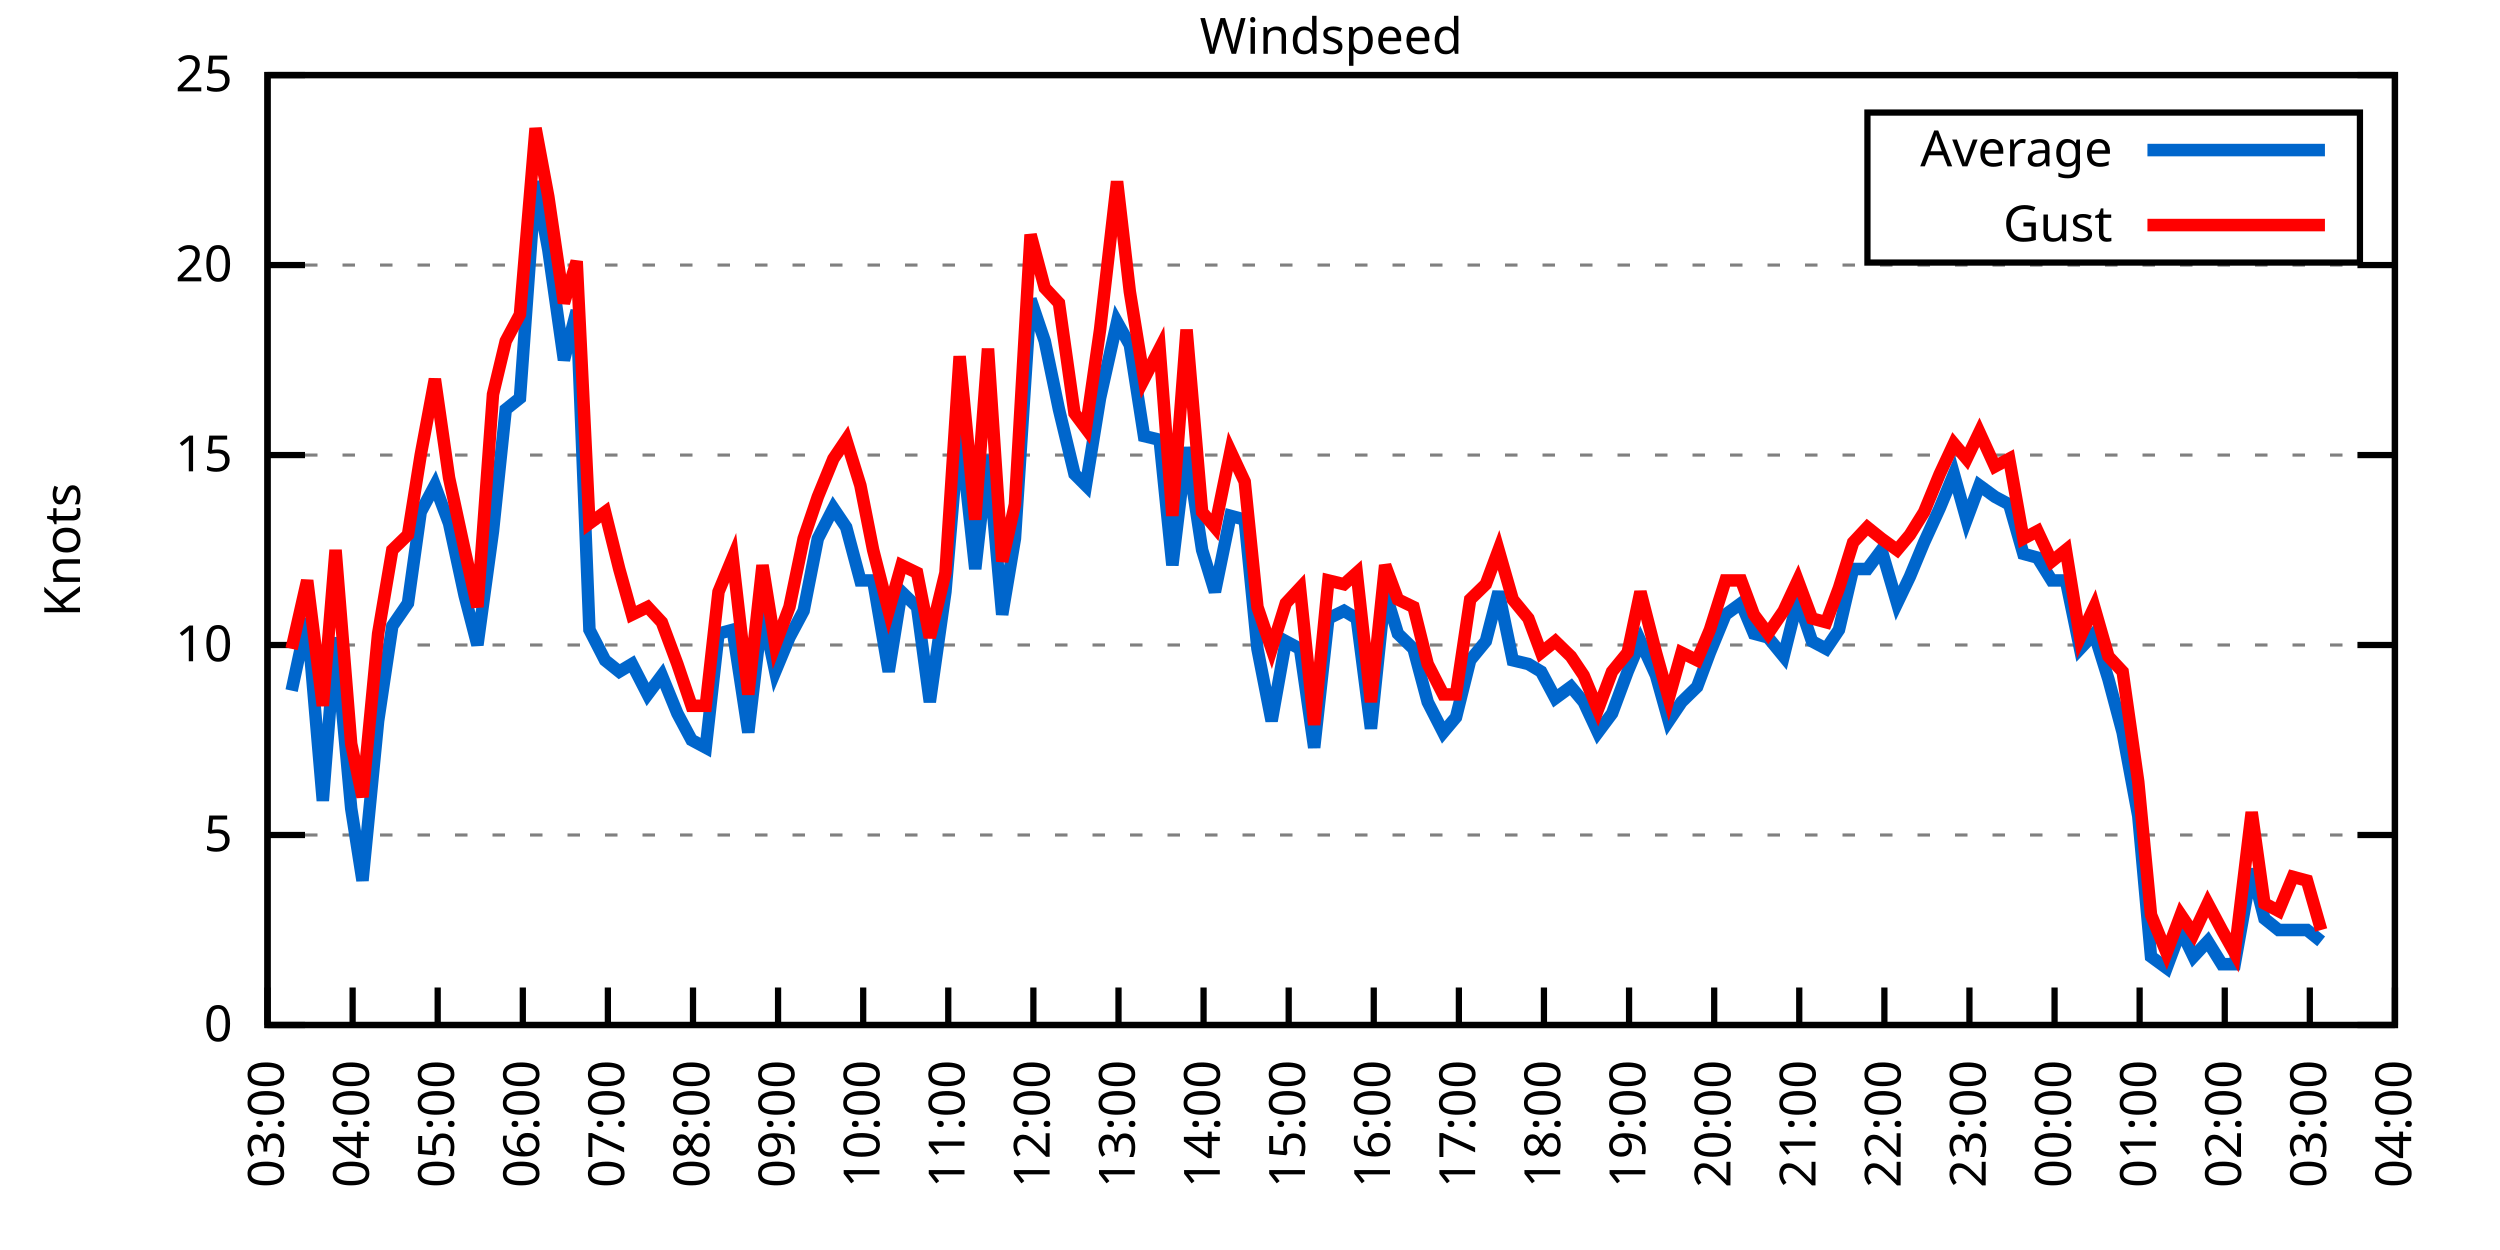
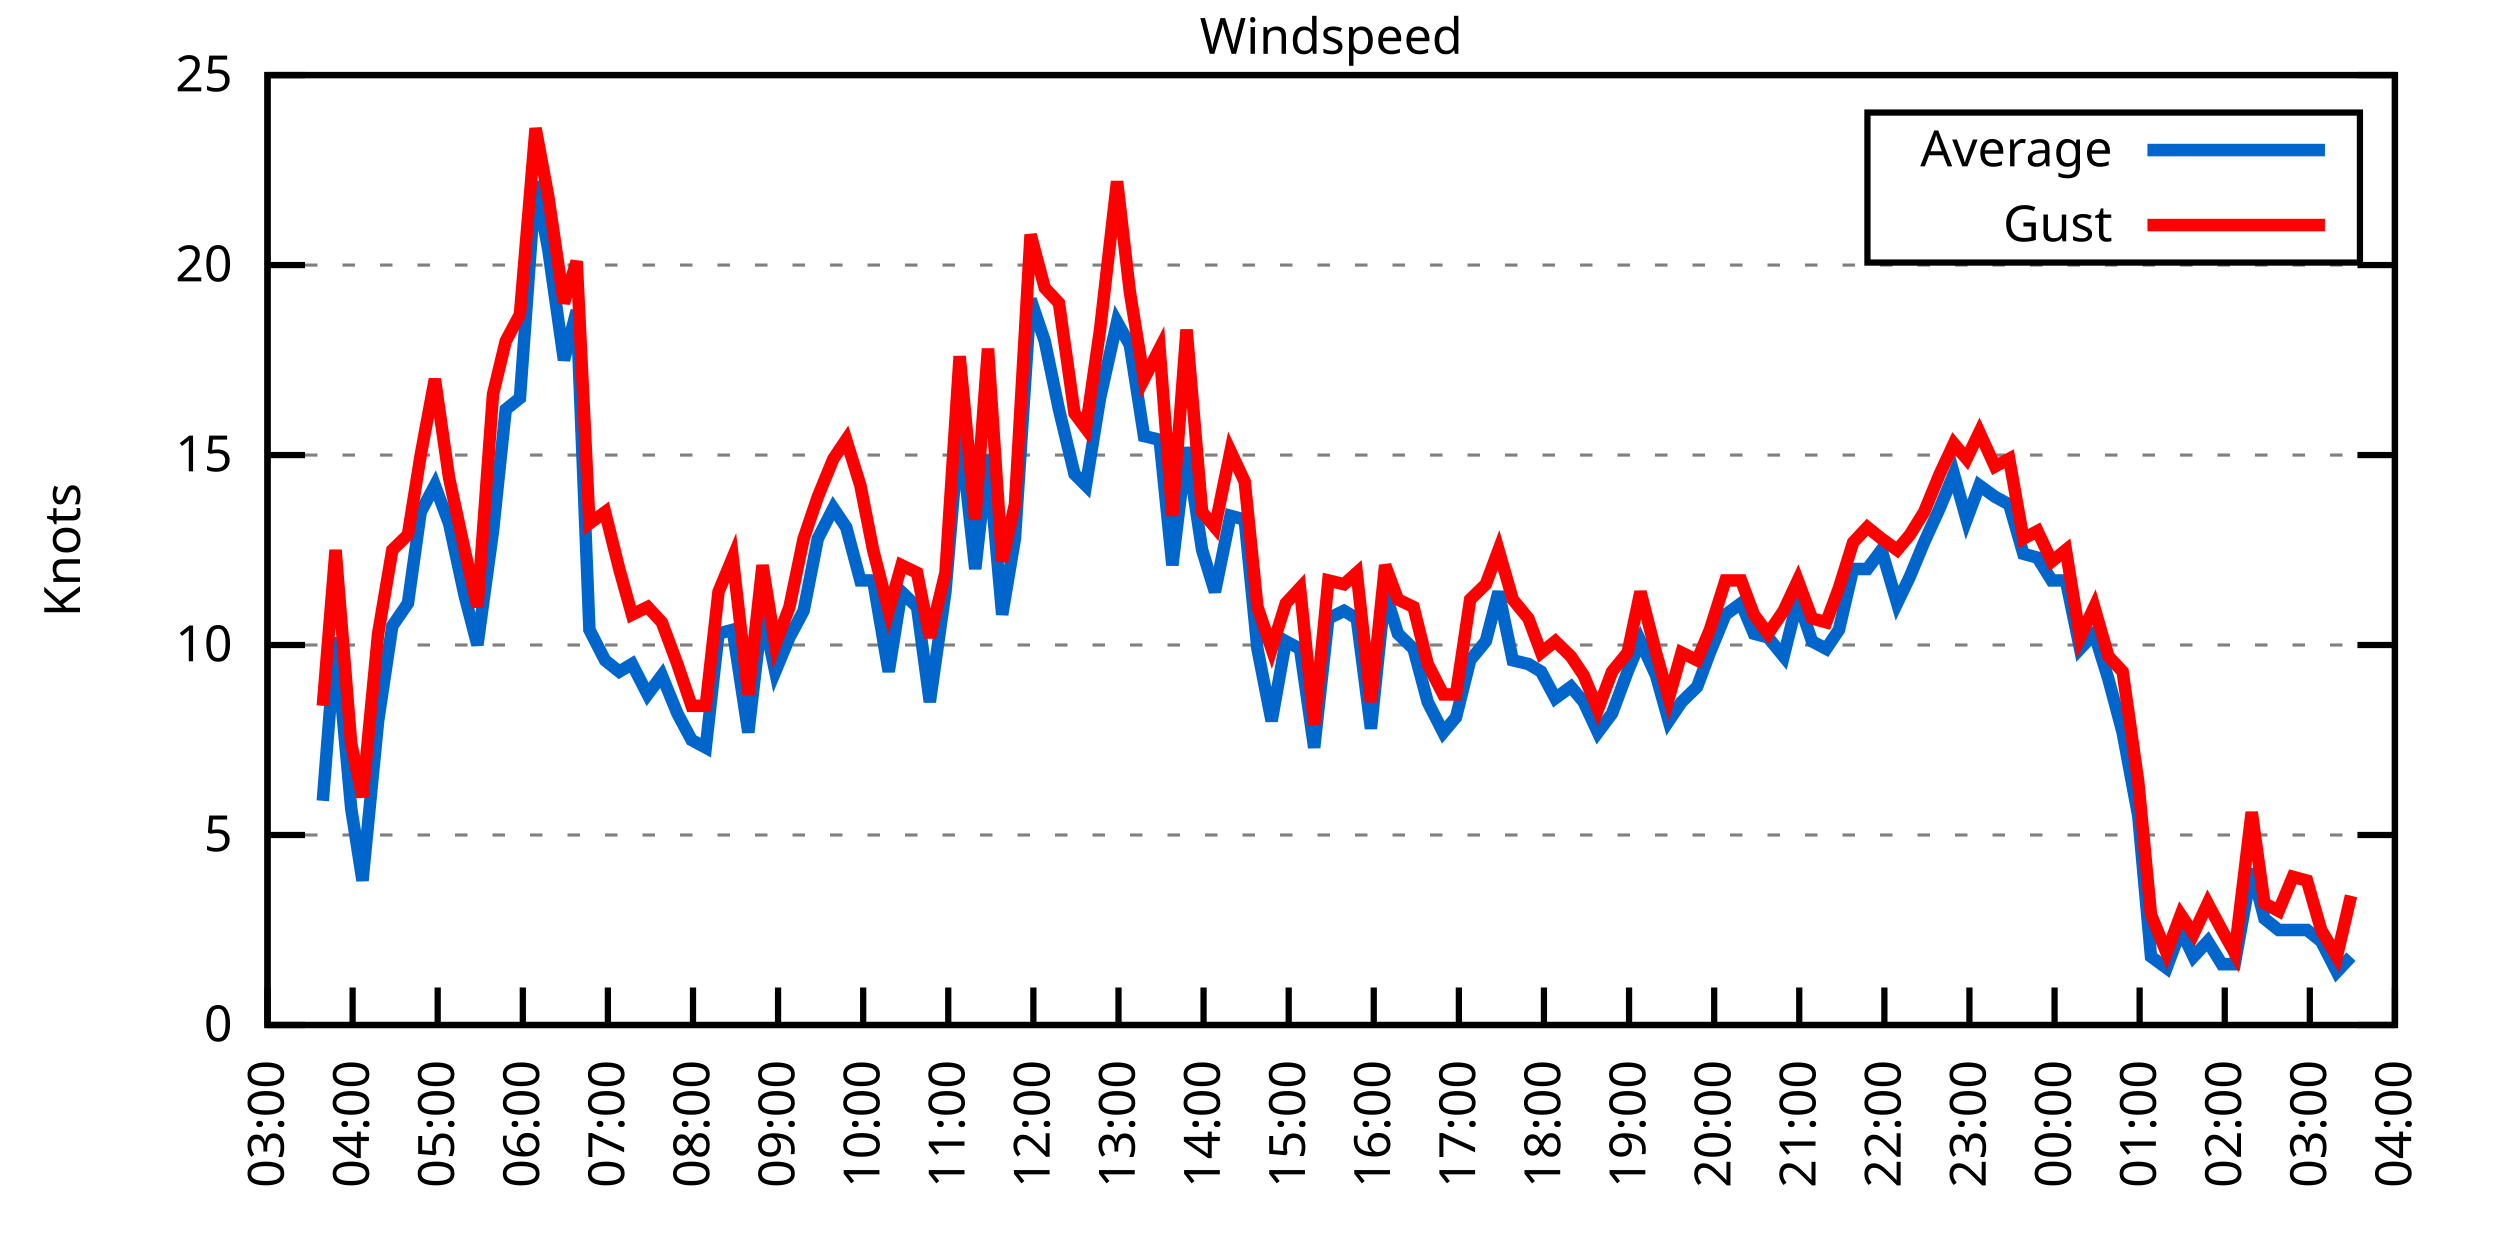
<svg xmlns="http://www.w3.org/2000/svg" xmlns:xlink="http://www.w3.org/1999/xlink" width="400" height="200" viewBox="0 0 400 200">
  <g id="gnuplot_canvas">
    <rect x="0" y="0" width="400" height="200" fill="none" />
    <defs>
      <circle id="gpDot" r="0.5" stroke-width="0.5" stroke="currentColor" />
      <path id="gpPt0" stroke-width="0.333" stroke="currentColor" d="M-1,0 h2 M0,-1 v2" />
      <path id="gpPt1" stroke-width="0.333" stroke="currentColor" d="M-1,-1 L1,1 M1,-1 L-1,1" />
      <path id="gpPt2" stroke-width="0.333" stroke="currentColor" d="M-1,0 L1,0 M0,-1 L0,1 M-1,-1 L1,1 M-1,1 L1,-1" />
      <rect id="gpPt3" stroke-width="0.333" stroke="currentColor" x="-1" y="-1" width="2" height="2" />
      <rect id="gpPt4" stroke-width="0.333" stroke="currentColor" fill="currentColor" x="-1" y="-1" width="2" height="2" />
      <circle id="gpPt5" stroke-width="0.333" stroke="currentColor" cx="0" cy="0" r="1" />
      <use xlink:href="#gpPt5" id="gpPt6" fill="currentColor" stroke="none" />
      <path id="gpPt7" stroke-width="0.333" stroke="currentColor" d="M0,-1.33 L-1.33,0.67 L1.33,0.67 z" />
      <use xlink:href="#gpPt7" id="gpPt8" fill="currentColor" stroke="none" />
      <use xlink:href="#gpPt7" id="gpPt9" stroke="currentColor" transform="rotate(180)" />
      <use xlink:href="#gpPt9" id="gpPt10" fill="currentColor" stroke="none" />
      <use xlink:href="#gpPt3" id="gpPt11" stroke="currentColor" transform="rotate(45)" />
      <use xlink:href="#gpPt11" id="gpPt12" fill="currentColor" stroke="none" />
      <path id="gpPt13" stroke-width="0.333" stroke="currentColor" d="M0,1.330 L1.265,0.411 L0.782,-1.067 L-0.782,-1.076 L-1.265,0.411 z" />
      <use xlink:href="#gpPt13" id="gpPt14" fill="currentColor" stroke="none" />
      <filter id="textbox" filterUnits="objectBoundingBox" x="0" y="0" height="1" width="1">
        <feFlood flood-color="white" flood-opacity="1" result="bgnd" />
        <feComposite in="SourceGraphic" in2="bgnd" operator="atop" />
      </filter>
      <filter id="greybox" filterUnits="objectBoundingBox" x="0" y="0" height="1" width="1">
        <feFlood flood-color="lightgrey" flood-opacity="1" result="grey" />
        <feComposite in="SourceGraphic" in2="grey" operator="atop" />
      </filter>
    </defs>
    <g fill="none" color="white" stroke="currentColor" stroke-width="1.00" stroke-linecap="butt" stroke-linejoin="miter">
</g>
    <g fill="none" color="black" stroke="currentColor" stroke-width="1.00" stroke-linecap="butt" stroke-linejoin="miter">
      <g stroke="none" shape-rendering="crispEdges">
        <polygon fill="rgb(255, 255, 255)" points="42.80,164.00 383.18,164.00 383.18,12.02 42.80,12.02 " />
      </g>
    </g>
    <g fill="none" color="black" stroke="currentColor" stroke-width="1.00" stroke-linecap="butt" stroke-linejoin="miter">
</g>
    <g fill="none" color="black" stroke="black" stroke-width="0.50" stroke-linecap="butt" stroke-linejoin="miter">
</g>
    <g fill="none" color="gray" stroke="currentColor" stroke-width="0.50" stroke-linecap="butt" stroke-linejoin="miter">
      <path stroke="gray" stroke-dasharray="2,4" class="gridline" d="M42.80,164.00 L383.19,164.00  " />
    </g>
    <g fill="none" color="gray" stroke="gray" stroke-width="1.00" stroke-linecap="butt" stroke-linejoin="miter">
</g>
    <g fill="none" color="black" stroke="currentColor" stroke-width="1.00" stroke-linecap="butt" stroke-linejoin="miter">
      <path stroke="black" d="M42.80,164.00 L48.80,164.00 M383.19,164.00 L377.19,164.00  " />
      <g transform="translate(37.20,166.60)" stroke="none" fill="black" font-family="Sans" font-size="8.00" text-anchor="end">
        <text>
          <tspan font-family="Sans"> 0</tspan>
        </text>
      </g>
    </g>
    <g fill="none" color="black" stroke="currentColor" stroke-width="1.00" stroke-linecap="butt" stroke-linejoin="miter">
</g>
    <g fill="none" color="black" stroke="black" stroke-width="0.50" stroke-linecap="butt" stroke-linejoin="miter">
</g>
    <g fill="none" color="gray" stroke="currentColor" stroke-width="0.50" stroke-linecap="butt" stroke-linejoin="miter">
      <path stroke="gray" stroke-dasharray="2,4" class="gridline" d="M42.80,133.60 L383.19,133.60  " />
    </g>
    <g fill="none" color="gray" stroke="gray" stroke-width="1.00" stroke-linecap="butt" stroke-linejoin="miter">
</g>
    <g fill="none" color="black" stroke="currentColor" stroke-width="1.00" stroke-linecap="butt" stroke-linejoin="miter">
      <path stroke="black" d="M42.80,133.60 L48.80,133.60 M383.19,133.60 L377.19,133.60  " />
      <g transform="translate(37.20,136.20)" stroke="none" fill="black" font-family="Sans" font-size="8.00" text-anchor="end">
        <text>
          <tspan font-family="Sans"> 5</tspan>
        </text>
      </g>
    </g>
    <g fill="none" color="black" stroke="currentColor" stroke-width="1.00" stroke-linecap="butt" stroke-linejoin="miter">
</g>
    <g fill="none" color="black" stroke="black" stroke-width="0.50" stroke-linecap="butt" stroke-linejoin="miter">
</g>
    <g fill="none" color="gray" stroke="currentColor" stroke-width="0.50" stroke-linecap="butt" stroke-linejoin="miter">
      <path stroke="gray" stroke-dasharray="2,4" class="gridline" d="M42.80,103.20 L383.19,103.20  " />
    </g>
    <g fill="none" color="gray" stroke="gray" stroke-width="1.00" stroke-linecap="butt" stroke-linejoin="miter">
</g>
    <g fill="none" color="black" stroke="currentColor" stroke-width="1.00" stroke-linecap="butt" stroke-linejoin="miter">
      <path stroke="black" d="M42.80,103.20 L48.80,103.20 M383.19,103.20 L377.19,103.20  " />
      <g transform="translate(37.20,105.80)" stroke="none" fill="black" font-family="Sans" font-size="8.00" text-anchor="end">
        <text>
          <tspan font-family="Sans"> 10</tspan>
        </text>
      </g>
    </g>
    <g fill="none" color="black" stroke="currentColor" stroke-width="1.00" stroke-linecap="butt" stroke-linejoin="miter">
</g>
    <g fill="none" color="black" stroke="black" stroke-width="0.50" stroke-linecap="butt" stroke-linejoin="miter">
</g>
    <g fill="none" color="gray" stroke="currentColor" stroke-width="0.50" stroke-linecap="butt" stroke-linejoin="miter">
      <path stroke="gray" stroke-dasharray="2,4" class="gridline" d="M42.80,72.81 L383.19,72.81  " />
    </g>
    <g fill="none" color="gray" stroke="gray" stroke-width="1.00" stroke-linecap="butt" stroke-linejoin="miter">
</g>
    <g fill="none" color="black" stroke="currentColor" stroke-width="1.00" stroke-linecap="butt" stroke-linejoin="miter">
      <path stroke="black" d="M42.80,72.81 L48.80,72.81 M383.19,72.81 L377.19,72.81  " />
      <g transform="translate(37.20,75.41)" stroke="none" fill="black" font-family="Sans" font-size="8.00" text-anchor="end">
        <text>
          <tspan font-family="Sans"> 15</tspan>
        </text>
      </g>
    </g>
    <g fill="none" color="black" stroke="currentColor" stroke-width="1.00" stroke-linecap="butt" stroke-linejoin="miter">
</g>
    <g fill="none" color="black" stroke="black" stroke-width="0.50" stroke-linecap="butt" stroke-linejoin="miter">
</g>
    <g fill="none" color="gray" stroke="currentColor" stroke-width="0.50" stroke-linecap="butt" stroke-linejoin="miter">
      <path stroke="gray" stroke-dasharray="2,4" class="gridline" d="M42.80,42.41 L383.19,42.41  " />
    </g>
    <g fill="none" color="gray" stroke="gray" stroke-width="1.00" stroke-linecap="butt" stroke-linejoin="miter">
</g>
    <g fill="none" color="black" stroke="currentColor" stroke-width="1.00" stroke-linecap="butt" stroke-linejoin="miter">
      <path stroke="black" d="M42.80,42.41 L48.80,42.41 M383.19,42.41 L377.19,42.41  " />
      <g transform="translate(37.20,45.01)" stroke="none" fill="black" font-family="Sans" font-size="8.00" text-anchor="end">
        <text>
          <tspan font-family="Sans"> 20</tspan>
        </text>
      </g>
    </g>
    <g fill="none" color="black" stroke="currentColor" stroke-width="1.00" stroke-linecap="butt" stroke-linejoin="miter">
</g>
    <g fill="none" color="black" stroke="black" stroke-width="0.50" stroke-linecap="butt" stroke-linejoin="miter">
</g>
    <g fill="none" color="gray" stroke="currentColor" stroke-width="0.50" stroke-linecap="butt" stroke-linejoin="miter">
      <path stroke="gray" stroke-dasharray="2,4" class="gridline" d="M42.80,12.01 L383.19,12.01  " />
    </g>
    <g fill="none" color="gray" stroke="gray" stroke-width="1.00" stroke-linecap="butt" stroke-linejoin="miter">
</g>
    <g fill="none" color="black" stroke="currentColor" stroke-width="1.00" stroke-linecap="butt" stroke-linejoin="miter">
      <path stroke="black" d="M42.80,12.01 L48.80,12.01 M383.19,12.01 L377.19,12.01  " />
      <g transform="translate(37.20,14.61)" stroke="none" fill="black" font-family="Sans" font-size="8.00" text-anchor="end">
        <text>
          <tspan font-family="Sans"> 25</tspan>
        </text>
      </g>
    </g>
    <g fill="none" color="black" stroke="currentColor" stroke-width="1.00" stroke-linecap="butt" stroke-linejoin="miter">
      <path stroke="black" d="M42.80,164.00 L42.80,158.00  " />
      <g transform="translate(45.40,169.60) rotate(270.00)" stroke="none" fill="black" font-family="Sans" font-size="8.00" text-anchor="end">
        <text>
          <tspan font-family="Sans">03:00</tspan>
        </text>
      </g>
    </g>
    <g fill="none" color="black" stroke="currentColor" stroke-width="1.00" stroke-linecap="butt" stroke-linejoin="miter">
      <path stroke="black" d="M56.42,164.00 L56.42,158.00  " />
      <g transform="translate(59.02,169.60) rotate(270.00)" stroke="none" fill="black" font-family="Sans" font-size="8.00" text-anchor="end">
        <text>
          <tspan font-family="Sans">04:00</tspan>
        </text>
      </g>
    </g>
    <g fill="none" color="black" stroke="currentColor" stroke-width="1.00" stroke-linecap="butt" stroke-linejoin="miter">
      <path stroke="black" d="M70.03,164.00 L70.03,158.00  " />
      <g transform="translate(72.63,169.60) rotate(270.00)" stroke="none" fill="black" font-family="Sans" font-size="8.00" text-anchor="end">
        <text>
          <tspan font-family="Sans">05:00</tspan>
        </text>
      </g>
    </g>
    <g fill="none" color="black" stroke="currentColor" stroke-width="1.00" stroke-linecap="butt" stroke-linejoin="miter">
      <path stroke="black" d="M83.65,164.00 L83.65,158.00  " />
      <g transform="translate(86.25,169.60) rotate(270.00)" stroke="none" fill="black" font-family="Sans" font-size="8.00" text-anchor="end">
        <text>
          <tspan font-family="Sans">06:00</tspan>
        </text>
      </g>
    </g>
    <g fill="none" color="black" stroke="currentColor" stroke-width="1.00" stroke-linecap="butt" stroke-linejoin="miter">
      <path stroke="black" d="M97.26,164.00 L97.26,158.00  " />
      <g transform="translate(99.86,169.60) rotate(270.00)" stroke="none" fill="black" font-family="Sans" font-size="8.00" text-anchor="end">
        <text>
          <tspan font-family="Sans">07:00</tspan>
        </text>
      </g>
    </g>
    <g fill="none" color="black" stroke="currentColor" stroke-width="1.00" stroke-linecap="butt" stroke-linejoin="miter">
      <path stroke="black" d="M110.88,164.00 L110.88,158.00  " />
      <g transform="translate(113.48,169.60) rotate(270.00)" stroke="none" fill="black" font-family="Sans" font-size="8.00" text-anchor="end">
        <text>
          <tspan font-family="Sans">08:00</tspan>
        </text>
      </g>
    </g>
    <g fill="none" color="black" stroke="currentColor" stroke-width="1.00" stroke-linecap="butt" stroke-linejoin="miter">
      <path stroke="black" d="M124.49,164.00 L124.49,158.00  " />
      <g transform="translate(127.09,169.60) rotate(270.00)" stroke="none" fill="black" font-family="Sans" font-size="8.00" text-anchor="end">
        <text>
          <tspan font-family="Sans">09:00</tspan>
        </text>
      </g>
    </g>
    <g fill="none" color="black" stroke="currentColor" stroke-width="1.00" stroke-linecap="butt" stroke-linejoin="miter">
      <path stroke="black" d="M138.11,164.00 L138.11,158.00  " />
      <g transform="translate(140.71,169.60) rotate(270.00)" stroke="none" fill="black" font-family="Sans" font-size="8.00" text-anchor="end">
        <text>
          <tspan font-family="Sans">10:00</tspan>
        </text>
      </g>
    </g>
    <g fill="none" color="black" stroke="currentColor" stroke-width="1.00" stroke-linecap="butt" stroke-linejoin="miter">
      <path stroke="black" d="M151.72,164.00 L151.72,158.00  " />
      <g transform="translate(154.32,169.60) rotate(270.00)" stroke="none" fill="black" font-family="Sans" font-size="8.00" text-anchor="end">
        <text>
          <tspan font-family="Sans">11:00</tspan>
        </text>
      </g>
    </g>
    <g fill="none" color="black" stroke="currentColor" stroke-width="1.00" stroke-linecap="butt" stroke-linejoin="miter">
      <path stroke="black" d="M165.34,164.00 L165.34,158.00  " />
      <g transform="translate(167.94,169.60) rotate(270.00)" stroke="none" fill="black" font-family="Sans" font-size="8.00" text-anchor="end">
        <text>
          <tspan font-family="Sans">12:00</tspan>
        </text>
      </g>
    </g>
    <g fill="none" color="black" stroke="currentColor" stroke-width="1.00" stroke-linecap="butt" stroke-linejoin="miter">
      <path stroke="black" d="M178.96,164.00 L178.96,158.00  " />
      <g transform="translate(181.56,169.60) rotate(270.00)" stroke="none" fill="black" font-family="Sans" font-size="8.00" text-anchor="end">
        <text>
          <tspan font-family="Sans">13:00</tspan>
        </text>
      </g>
    </g>
    <g fill="none" color="black" stroke="currentColor" stroke-width="1.00" stroke-linecap="butt" stroke-linejoin="miter">
      <path stroke="black" d="M192.57,164.00 L192.57,158.00  " />
      <g transform="translate(195.17,169.60) rotate(270.00)" stroke="none" fill="black" font-family="Sans" font-size="8.00" text-anchor="end">
        <text>
          <tspan font-family="Sans">14:00</tspan>
        </text>
      </g>
    </g>
    <g fill="none" color="black" stroke="currentColor" stroke-width="1.00" stroke-linecap="butt" stroke-linejoin="miter">
      <path stroke="black" d="M206.19,164.00 L206.19,158.00  " />
      <g transform="translate(208.79,169.60) rotate(270.00)" stroke="none" fill="black" font-family="Sans" font-size="8.00" text-anchor="end">
        <text>
          <tspan font-family="Sans">15:00</tspan>
        </text>
      </g>
    </g>
    <g fill="none" color="black" stroke="currentColor" stroke-width="1.00" stroke-linecap="butt" stroke-linejoin="miter">
      <path stroke="black" d="M219.80,164.00 L219.80,158.00  " />
      <g transform="translate(222.40,169.60) rotate(270.00)" stroke="none" fill="black" font-family="Sans" font-size="8.00" text-anchor="end">
        <text>
          <tspan font-family="Sans">16:00</tspan>
        </text>
      </g>
    </g>
    <g fill="none" color="black" stroke="currentColor" stroke-width="1.00" stroke-linecap="butt" stroke-linejoin="miter">
      <path stroke="black" d="M233.42,164.00 L233.42,158.00  " />
      <g transform="translate(236.02,169.60) rotate(270.00)" stroke="none" fill="black" font-family="Sans" font-size="8.00" text-anchor="end">
        <text>
          <tspan font-family="Sans">17:00</tspan>
        </text>
      </g>
    </g>
    <g fill="none" color="black" stroke="currentColor" stroke-width="1.00" stroke-linecap="butt" stroke-linejoin="miter">
      <path stroke="black" d="M247.03,164.00 L247.03,158.00  " />
      <g transform="translate(249.63,169.60) rotate(270.00)" stroke="none" fill="black" font-family="Sans" font-size="8.00" text-anchor="end">
        <text>
          <tspan font-family="Sans">18:00</tspan>
        </text>
      </g>
    </g>
    <g fill="none" color="black" stroke="currentColor" stroke-width="1.00" stroke-linecap="butt" stroke-linejoin="miter">
      <path stroke="black" d="M260.65,164.00 L260.65,158.00  " />
      <g transform="translate(263.25,169.60) rotate(270.00)" stroke="none" fill="black" font-family="Sans" font-size="8.00" text-anchor="end">
        <text>
          <tspan font-family="Sans">19:00</tspan>
        </text>
      </g>
    </g>
    <g fill="none" color="black" stroke="currentColor" stroke-width="1.00" stroke-linecap="butt" stroke-linejoin="miter">
      <path stroke="black" d="M274.27,164.00 L274.27,158.00  " />
      <g transform="translate(276.87,169.60) rotate(270.00)" stroke="none" fill="black" font-family="Sans" font-size="8.00" text-anchor="end">
        <text>
          <tspan font-family="Sans">20:00</tspan>
        </text>
      </g>
    </g>
    <g fill="none" color="black" stroke="currentColor" stroke-width="1.00" stroke-linecap="butt" stroke-linejoin="miter">
      <path stroke="black" d="M287.88,164.00 L287.88,158.00  " />
      <g transform="translate(290.48,169.60) rotate(270.00)" stroke="none" fill="black" font-family="Sans" font-size="8.00" text-anchor="end">
        <text>
          <tspan font-family="Sans">21:00</tspan>
        </text>
      </g>
    </g>
    <g fill="none" color="black" stroke="currentColor" stroke-width="1.00" stroke-linecap="butt" stroke-linejoin="miter">
      <path stroke="black" d="M301.50,164.00 L301.50,158.00  " />
      <g transform="translate(304.10,169.60) rotate(270.00)" stroke="none" fill="black" font-family="Sans" font-size="8.00" text-anchor="end">
        <text>
          <tspan font-family="Sans">22:00</tspan>
        </text>
      </g>
    </g>
    <g fill="none" color="black" stroke="currentColor" stroke-width="1.00" stroke-linecap="butt" stroke-linejoin="miter">
      <path stroke="black" d="M315.11,164.00 L315.11,158.00  " />
      <g transform="translate(317.71,169.60) rotate(270.00)" stroke="none" fill="black" font-family="Sans" font-size="8.00" text-anchor="end">
        <text>
          <tspan font-family="Sans">23:00</tspan>
        </text>
      </g>
    </g>
    <g fill="none" color="black" stroke="currentColor" stroke-width="1.00" stroke-linecap="butt" stroke-linejoin="miter">
      <path stroke="black" d="M328.73,164.00 L328.73,158.00  " />
      <g transform="translate(331.33,169.60) rotate(270.00)" stroke="none" fill="black" font-family="Sans" font-size="8.00" text-anchor="end">
        <text>
          <tspan font-family="Sans">00:00</tspan>
        </text>
      </g>
    </g>
    <g fill="none" color="black" stroke="currentColor" stroke-width="1.00" stroke-linecap="butt" stroke-linejoin="miter">
      <path stroke="black" d="M342.34,164.00 L342.34,158.00  " />
      <g transform="translate(344.94,169.60) rotate(270.00)" stroke="none" fill="black" font-family="Sans" font-size="8.00" text-anchor="end">
        <text>
          <tspan font-family="Sans">01:00</tspan>
        </text>
      </g>
    </g>
    <g fill="none" color="black" stroke="currentColor" stroke-width="1.00" stroke-linecap="butt" stroke-linejoin="miter">
      <path stroke="black" d="M355.96,164.00 L355.96,158.00  " />
      <g transform="translate(358.56,169.60) rotate(270.00)" stroke="none" fill="black" font-family="Sans" font-size="8.00" text-anchor="end">
        <text>
          <tspan font-family="Sans">02:00</tspan>
        </text>
      </g>
    </g>
    <g fill="none" color="black" stroke="currentColor" stroke-width="1.00" stroke-linecap="butt" stroke-linejoin="miter">
      <path stroke="black" d="M369.57,164.00 L369.57,158.00  " />
      <g transform="translate(372.17,169.60) rotate(270.00)" stroke="none" fill="black" font-family="Sans" font-size="8.00" text-anchor="end">
        <text>
          <tspan font-family="Sans">03:00</tspan>
        </text>
      </g>
    </g>
    <g fill="none" color="black" stroke="currentColor" stroke-width="1.00" stroke-linecap="butt" stroke-linejoin="miter">
      <path stroke="black" d="M383.19,164.00 L383.19,158.00  " />
      <g transform="translate(385.79,169.60) rotate(270.00)" stroke="none" fill="black" font-family="Sans" font-size="8.00" text-anchor="end">
        <text>
          <tspan font-family="Sans">04:00</tspan>
        </text>
      </g>
    </g>
    <g fill="none" color="black" stroke="currentColor" stroke-width="1.00" stroke-linecap="butt" stroke-linejoin="miter">
</g>
    <g fill="none" color="black" stroke="currentColor" stroke-width="1.00" stroke-linecap="butt" stroke-linejoin="miter">
      <path stroke="black" d="M42.80,12.01 L42.80,164.00 L383.19,164.00 L383.19,12.01 L42.80,12.01 Z  " />
    </g>
    <g fill="none" color="black" stroke="currentColor" stroke-width="1.00" stroke-linecap="butt" stroke-linejoin="miter">
</g>
    <g fill="none" color="black" stroke="currentColor" stroke-width="1.00" stroke-linecap="butt" stroke-linejoin="miter">
      <path stroke="black" d="M298.79,42.01 L298.79,18.01 L377.59,18.01 L377.59,42.01 L298.79,42.01 Z  " />
    </g>
    <g id="Windspeed_plot_1">
      <g fill="none" color="white" stroke="black" stroke-width="2.00" stroke-linecap="butt" stroke-linejoin="miter">
</g>
      <g fill="none" color="black" stroke="currentColor" stroke-width="2.00" stroke-linecap="butt" stroke-linejoin="miter">
        <g transform="translate(337.99,26.61)" stroke="none" fill="black" font-family="Sans" font-size="8.00" text-anchor="end">
          <text>
            <tspan font-family="Sans">Average</tspan>
          </text>
        </g>
      </g>
      <g fill="none" color="black" stroke="currentColor" stroke-width="2.00" stroke-linecap="butt" stroke-linejoin="miter">
-         <path stroke="rgb(  0, 102, 204)" d="M343.59,24.01 L371.99,24.01 M46.66,110.50 L49.15,98.95 L51.65,128.13 L53.69,101.99 L56.19,129.35 L58.00,140.90   L60.50,115.36 L62.77,100.16 L65.27,96.52 L67.31,81.93 L69.58,77.67 L71.85,83.75 L74.34,95.30 L76.39,103.20   L78.88,84.97 L80.92,65.51 L83.19,63.69 L85.69,29.03 L87.73,39.98 L90.23,57.61 L92.27,49.70 L94.31,100.77   L96.81,105.64 L99.08,107.46 L101.12,106.24 L103.62,111.11 L105.89,108.07 L108.38,114.15 L110.65,118.40 L112.92,119.62   L114.96,101.38 L117.23,100.77 L119.73,117.19 L122.00,97.73 L124.04,107.46 L126.31,101.99 L128.58,97.73 L130.85,86.18   L133.34,81.32 L135.39,84.36 L137.66,92.87 L139.70,92.87 L142.19,107.46 L144.24,94.69 L146.73,97.12 L148.77,112.32   L151.27,94.69 L153.54,67.94 L156.04,91.04 L158.08,72.81 L160.35,98.34 L162.39,86.18 L164.89,47.88 L167.16,54.57   L169.43,65.51 L171.92,75.85 L173.74,77.67 L176.01,63.69 L178.73,51.53 L180.77,55.18 L183.04,69.77 L185.54,70.37   L187.58,90.44 L189.85,71.59 L192.34,88.00 L194.39,94.69 L196.88,82.53 L199.15,83.14 L201.19,103.81 L203.46,115.36   L205.73,102.60 L208.00,103.81 L210.27,119.62 L212.54,98.95 L215.04,97.73 L217.08,98.95 L219.35,116.58 L221.62,94.69   L223.66,101.38 L226.16,103.81 L228.43,112.32 L230.92,117.19 L232.96,114.76 L235.23,105.64 L237.73,102.60 L239.77,94.69   L242.04,105.64 L244.54,106.24 L246.58,107.46 L248.85,111.72 L251.35,109.89 L253.39,112.32 L255.66,117.19 L257.93,114.15   L260.42,107.46 L262.47,102.60 L264.96,108.07 L267.00,115.36 L269.05,112.32 L271.54,109.89 L273.58,104.42 L276.08,98.34   L278.58,96.52 L280.62,101.38 L282.89,101.99 L285.38,105.03 L287.65,95.91 L289.92,102.60 L292.19,103.81 L294.23,100.77   L296.50,91.04 L298.77,91.04 L301.04,88.00 L303.54,96.52 L305.58,92.26 L307.85,86.79 L310.35,81.32 L312.62,75.85   L314.66,83.14 L316.70,77.67 L319.20,79.49 L321.47,80.71 L323.74,88.61 L326.00,89.22 L328.27,92.87 L330.54,92.87   L332.81,103.81 L335.08,101.38 L337.35,108.68 L339.62,117.19 L342.12,130.56 L344.16,153.06 L346.65,154.88 L348.92,148.80   L350.97,153.06 L353.24,150.62 L355.50,154.27 L357.55,154.27 L360.27,139.07 L362.31,146.98 L364.58,148.80 L366.85,148.80   L369.12,148.80 L371.39,150.62  " />
+         <path stroke="rgb(  0, 102, 204)" d="M343.59,24.01 L371.99,24.01 M51.65,128.13 L53.69,101.99 L56.19,129.35 L58.00,140.90 L60.50,115.36 L62.77,100.16   L65.27,96.52 L67.31,81.93 L69.58,77.67 L71.85,83.75 L74.34,95.30 L76.39,103.20 L78.88,84.97 L80.92,65.51   L83.19,63.69 L85.69,29.03 L87.73,39.98 L90.23,57.61 L92.27,49.70 L94.31,100.77 L96.81,105.64 L99.08,107.46   L101.12,106.24 L103.62,111.11 L105.89,108.07 L108.38,114.15 L110.65,118.40 L112.92,119.62 L114.96,101.38 L117.23,100.77   L119.73,117.19 L122.00,97.73 L124.04,107.46 L126.31,101.99 L128.58,97.73 L130.85,86.18 L133.34,81.32 L135.39,84.36   L137.66,92.87 L139.70,92.87 L142.19,107.46 L144.24,94.69 L146.73,97.12 L148.77,112.32 L151.27,94.69 L153.54,67.94   L156.04,91.04 L158.08,72.81 L160.35,98.34 L162.39,86.18 L164.89,47.88 L167.16,54.57 L169.43,65.51 L171.92,75.85   L173.74,77.67 L176.01,63.69 L178.73,51.53 L180.77,55.18 L183.04,69.77 L185.54,70.37 L187.58,90.44 L189.85,71.59   L192.34,88.00 L194.39,94.69 L196.88,82.53 L199.15,83.14 L201.19,103.81 L203.46,115.36 L205.73,102.60 L208.00,103.81   L210.27,119.62 L212.54,98.95 L215.04,97.73 L217.08,98.95 L219.35,116.58 L221.62,94.69 L223.66,101.38 L226.16,103.81   L228.43,112.32 L230.92,117.19 L232.96,114.76 L235.23,105.64 L237.73,102.60 L239.77,94.69 L242.04,105.64 L244.54,106.24   L246.58,107.46 L248.85,111.72 L251.35,109.89 L253.39,112.32 L255.66,117.19 L257.93,114.15 L260.42,107.46 L262.47,102.60   L264.96,108.07 L267.00,115.36 L269.05,112.32 L271.54,109.89 L273.58,104.42 L276.08,98.34 L278.58,96.52 L280.62,101.38   L282.89,101.99 L285.38,105.03 L287.65,95.91 L289.92,102.60 L292.19,103.81 L294.23,100.77 L296.50,91.04 L298.77,91.04   L301.04,88.00 L303.54,96.52 L305.58,92.26 L307.85,86.79 L310.35,81.32 L312.62,75.85 L314.66,83.14 L316.70,77.67   L319.20,79.49 L321.47,80.71 L323.74,88.61 L326.00,89.22 L328.27,92.87 L330.54,92.87 L332.81,103.81 L335.08,101.38   L337.35,108.68 L339.62,117.19 L342.12,130.56 L344.16,153.06 L346.65,154.88 L348.92,148.80 L350.97,153.06 L353.24,150.62   L355.50,154.27 L357.55,154.27 L360.27,139.07 L362.31,146.98 L364.58,148.80 L366.85,148.80 L369.12,148.80 L371.39,150.62   L373.89,155.49 L376.16,153.06  " />
      </g>
    </g>
    <g id="Windspeed_plot_2">
      <g fill="none" color="black" stroke="currentColor" stroke-width="2.00" stroke-linecap="butt" stroke-linejoin="miter">
        <g transform="translate(337.99,38.61)" stroke="none" fill="black" font-family="Sans" font-size="8.00" text-anchor="end">
          <text>
            <tspan font-family="Sans">Gust</tspan>
          </text>
        </g>
      </g>
      <g fill="none" color="black" stroke="currentColor" stroke-width="2.00" stroke-linecap="butt" stroke-linejoin="miter">
-         <path stroke="rgb(255,   0,   0)" d="M343.59,36.01 L371.99,36.01 M46.66,103.81 L49.15,92.87 L51.65,112.93 L53.69,88.00 L56.19,119.01 L58.00,127.52   L60.50,101.38 L62.77,88.00 L65.27,85.57 L67.31,72.81 L69.58,60.65 L71.85,76.45 L74.34,88.00 L76.39,97.12   L78.88,63.08 L80.92,54.57 L83.19,50.31 L85.69,20.52 L87.73,31.46 L90.23,48.49 L92.27,41.80 L94.31,83.75   L96.81,81.93 L99.08,91.04 L101.12,98.34 L103.62,97.12 L105.89,99.56 L108.38,106.24 L110.65,112.93 L112.92,112.93   L114.96,94.69 L117.23,89.22 L119.73,111.11 L122.00,90.44 L124.04,103.20 L126.31,97.12 L128.58,86.18 L130.85,79.49   L133.34,73.41 L135.39,70.37 L137.66,77.67 L139.70,88.00 L142.19,97.73 L144.24,90.44 L146.73,91.65 L148.77,101.99   L151.27,91.65 L153.54,57.00 L156.04,83.14 L158.08,55.78 L160.35,89.83 L162.39,80.71 L164.89,37.54 L167.16,46.06   L169.43,48.49 L171.92,66.12 L173.74,68.55 L176.01,52.74 L178.73,29.03 L180.77,46.66 L183.04,60.65 L185.54,55.78   L187.58,82.53 L189.85,52.74 L192.34,81.93 L194.39,84.36 L196.88,72.20 L199.15,77.06 L201.19,97.12 L203.46,103.81   L205.73,96.52 L208.00,94.08 L210.27,115.97 L212.54,92.87 L215.04,93.48 L217.08,91.65 L219.35,112.32 L221.62,90.44   L223.66,95.91 L226.16,97.12 L228.43,106.24 L230.92,111.11 L232.96,111.11 L235.23,95.91 L237.73,93.48 L239.77,88.00   L242.04,95.91 L244.54,98.95 L246.58,104.42 L248.85,102.60 L251.35,105.03 L253.39,108.07 L255.66,113.54 L257.93,107.46   L260.42,104.42 L262.47,94.69 L264.96,104.42 L267.00,111.72 L269.05,104.42 L271.54,105.64 L273.58,100.77 L276.08,92.87   L278.58,92.87 L280.62,98.34 L282.89,101.38 L285.38,97.73 L287.65,92.87 L289.92,98.95 L292.19,99.56 L294.23,94.08   L296.50,86.79 L298.77,84.36 L301.04,86.18 L303.54,88.00 L305.58,85.57 L307.85,81.93 L310.35,75.85 L312.62,70.98   L314.66,73.41 L316.70,69.16 L319.20,74.63 L321.47,73.41 L323.74,86.18 L326.00,84.97 L328.27,89.83 L330.54,88.00   L332.81,101.99 L335.08,97.12 L337.35,105.03 L339.62,107.46 L342.12,125.09 L344.16,146.37 L346.65,152.45 L348.92,146.37   L350.97,149.41 L353.24,144.55 L355.50,148.80 L357.55,152.45 L360.27,129.95 L362.31,144.55 L364.58,145.76 L366.85,140.29   L369.12,140.90 L371.39,148.80  " />
+         <path stroke="rgb(255,   0,   0)" d="M343.59,36.01 L371.99,36.01 M51.65,112.93 L53.69,88.00 L56.19,119.01 L58.00,127.52 L60.50,101.38 L62.77,88.00   L65.27,85.57 L67.31,72.81 L69.58,60.65 L71.85,76.45 L74.34,88.00 L76.39,97.12 L78.88,63.08 L80.92,54.57   L83.19,50.31 L85.69,20.52 L87.73,31.46 L90.23,48.49 L92.27,41.80 L94.31,83.75 L96.81,81.93 L99.08,91.04   L101.12,98.34 L103.62,97.12 L105.89,99.56 L108.38,106.24 L110.65,112.93 L112.92,112.93 L114.96,94.69 L117.23,89.22   L119.73,111.11 L122.00,90.44 L124.04,103.20 L126.31,97.12 L128.58,86.18 L130.85,79.49 L133.34,73.41 L135.39,70.37   L137.66,77.67 L139.70,88.00 L142.19,97.73 L144.24,90.44 L146.73,91.65 L148.77,101.99 L151.27,91.65 L153.54,57.00   L156.04,83.14 L158.08,55.78 L160.35,89.83 L162.39,80.71 L164.89,37.54 L167.16,46.06 L169.43,48.49 L171.92,66.12   L173.74,68.55 L176.01,52.74 L178.73,29.03 L180.77,46.66 L183.04,60.65 L185.54,55.78 L187.58,82.53 L189.85,52.74   L192.34,81.93 L194.39,84.36 L196.88,72.20 L199.15,77.06 L201.19,97.12 L203.46,103.81 L205.73,96.52 L208.00,94.08   L210.27,115.97 L212.54,92.87 L215.04,93.48 L217.08,91.65 L219.35,112.32 L221.62,90.44 L223.66,95.91 L226.16,97.12   L228.43,106.24 L230.92,111.11 L232.96,111.11 L235.23,95.91 L237.73,93.48 L239.77,88.00 L242.04,95.91 L244.54,98.95   L246.58,104.42 L248.85,102.60 L251.35,105.03 L253.39,108.07 L255.66,113.54 L257.93,107.46 L260.42,104.42 L262.47,94.69   L264.96,104.42 L267.00,111.72 L269.05,104.42 L271.54,105.64 L273.58,100.77 L276.08,92.87 L278.58,92.87 L280.62,98.34   L282.89,101.38 L285.38,97.73 L287.65,92.87 L289.92,98.95 L292.19,99.56 L294.23,94.08 L296.50,86.79 L298.77,84.36   L301.04,86.18 L303.54,88.00 L305.58,85.57 L307.85,81.93 L310.35,75.85 L312.62,70.98 L314.66,73.41 L316.70,69.16   L319.20,74.63 L321.47,73.41 L323.74,86.18 L326.00,84.97 L328.27,89.83 L330.54,88.00 L332.81,101.99 L335.08,97.12   L337.35,105.03 L339.62,107.46 L342.12,125.09 L344.16,146.37 L346.65,152.45 L348.92,146.37 L350.97,149.41 L353.24,144.55   L355.50,148.80 L357.55,152.45 L360.27,129.95 L362.31,144.55 L364.58,145.76 L366.85,140.29 L369.12,140.90 L371.39,148.80   L373.89,153.06 L376.16,143.33  " />
      </g>
    </g>
    <g fill="none" color="black" stroke="currentColor" stroke-width="2.00" stroke-linecap="butt" stroke-linejoin="miter">
</g>
    <g fill="none" color="black" stroke="black" stroke-width="1.00" stroke-linecap="butt" stroke-linejoin="miter">
</g>
    <g fill="none" color="black" stroke="currentColor" stroke-width="1.00" stroke-linecap="butt" stroke-linejoin="miter">
      <path stroke="black" d="M42.80,12.01 L42.80,164.00 L383.19,164.00 L383.19,12.01 L42.80,12.01 Z  " />
      <g transform="translate(12.80,88.01) rotate(270.00)" stroke="none" fill="black" font-family="Sans" font-size="8.00" text-anchor="middle">
        <text>
          <tspan font-family="Sans">Knots</tspan>
        </text>
      </g>
    </g>
    <g fill="none" color="black" stroke="currentColor" stroke-width="1.00" stroke-linecap="butt" stroke-linejoin="miter">
</g>
    <g fill="none" color="black" stroke="currentColor" stroke-width="1.00" stroke-linecap="butt" stroke-linejoin="miter">
      <g transform="translate(212.99,8.61)" stroke="none" fill="black" font-family="Sans" font-size="8.00" text-anchor="middle">
        <text>
          <tspan font-family="Sans">Windspeed</tspan>
        </text>
      </g>
    </g>
    <g fill="none" color="black" stroke="currentColor" stroke-width="1.00" stroke-linecap="butt" stroke-linejoin="miter">
</g>
  </g>
</svg>
